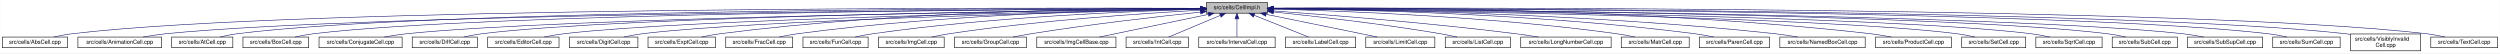
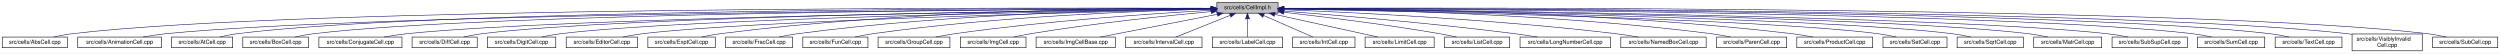
- <svg xmlns="http://www.w3.org/2000/svg" xmlns:xlink="http://www.w3.org/1999/xlink" width="4453pt" height="95pt" viewBox="0.00 0.00 4452.50 95.00">
+ <svg xmlns="http://www.w3.org/2000/svg" xmlns:xlink="http://www.w3.org/1999/xlink" width="4453pt" height="95pt" viewBox="0.00 0.00 4453.00 95.00">
  <g id="graph0" class="graph" transform="scale(1 1) rotate(0) translate(4 91)">
-     <polygon fill="white" stroke="transparent" points="-4,4 -4,-91 4448.5,-91 4448.5,4 -4,4" />
+     <polygon fill="white" stroke="transparent" points="-4,4 -4,-91 4449,-91 4449,4 -4,4" />
    <g id="node1" class="node">
      <g id="a_node1">
        <a xlink:title="Macros and types used only by cell implementations, not by cell users.">
-           <polygon fill="#bfbfbf" stroke="black" points="2144.5,-67.5 2144.5,-86.5 2253.5,-86.5 2253.5,-67.5 2144.5,-67.5" />
-           <text text-anchor="middle" x="2199" y="-74.5" font-family="Helvetica,sans-Serif" font-size="10.00">src/cells/CellImpl.h</text>
+           <polygon fill="#bfbfbf" stroke="black" points="2163.5,-67.5 2163.5,-86.5 2272.5,-86.5 2272.5,-67.5 2163.5,-67.5" />
+           <text text-anchor="middle" x="2218" y="-74.5" font-family="Helvetica,sans-Serif" font-size="10.00">src/cells/CellImpl.h</text>
        </a>
      </g>
    </g>
    <g id="node2" class="node">
      <g id="a_node2">
        <a xlink:href="AbsCell_8cpp.html" target="_top" xlink:title="This file defines the class AbsCell.">
          <polygon fill="white" stroke="black" points="0,-6 0,-25 116,-25 116,-6 0,-6" />
          <text text-anchor="middle" x="58" y="-13" font-family="Helvetica,sans-Serif" font-size="10.00">src/cells/AbsCell.cpp</text>
        </a>
      </g>
    </g>
    <g id="edge1" class="edge">
-       <path fill="none" stroke="midnightblue" d="M2134.12,-76.26C1828.21,-77.25 527.95,-78.53 125,-31 114.01,-29.7 102.16,-27.44 91.53,-25.07" />
-       <polygon fill="midnightblue" stroke="midnightblue" points="2134.17,-79.76 2144.16,-76.23 2134.15,-72.76 2134.17,-79.76" />
+       <path fill="none" stroke="midnightblue" d="M2153.03,-76.28C1845.26,-77.35 531.87,-78.95 125,-31 114.01,-29.7 102.16,-27.44 91.53,-25.07" />
+       <polygon fill="midnightblue" stroke="midnightblue" points="2153.14,-79.78 2163.13,-76.24 2153.12,-72.78 2153.14,-79.78" />
    </g>
    <g id="node3" class="node">
      <g id="a_node3">
        <a xlink:href="AnimationCell_8cpp.html" target="_top" xlink:title="This file defines the class AnimationCell.">
          <polygon fill="white" stroke="black" points="134.5,-6 134.5,-25 283.5,-25 283.5,-6 134.5,-6" />
          <text text-anchor="middle" x="209" y="-13" font-family="Helvetica,sans-Serif" font-size="10.00">src/cells/AnimationCell.cpp</text>
        </a>
      </g>
    </g>
    <g id="edge2" class="edge">
-       <path fill="none" stroke="midnightblue" d="M2133.81,-75.77C1842.83,-74.54 660.89,-67.37 292,-31 278.46,-29.67 263.81,-27.39 250.63,-25.03" />
-       <polygon fill="midnightblue" stroke="midnightblue" points="2134.17,-79.27 2144.19,-75.81 2134.2,-72.27 2134.17,-79.27" />
+       <path fill="none" stroke="midnightblue" d="M2153.08,-75.79C1860.78,-74.64 664.95,-67.73 292,-31 278.46,-29.67 263.81,-27.39 250.63,-25.03" />
+       <polygon fill="midnightblue" stroke="midnightblue" points="2153.08,-79.29 2163.09,-75.83 2153.11,-72.29 2153.08,-79.29" />
    </g>
    <g id="node4" class="node">
      <g id="a_node4">
        <a xlink:href="AtCell_8cpp.html" target="_top" xlink:title="This file defines the class AtCell.">
          <polygon fill="white" stroke="black" points="301.5,-6 301.5,-25 410.5,-25 410.5,-6 301.5,-6" />
          <text text-anchor="middle" x="356" y="-13" font-family="Helvetica,sans-Serif" font-size="10.00">src/cells/AtCell.cpp</text>
        </a>
      </g>
    </g>
    <g id="edge3" class="edge">
-       <path fill="none" stroke="midnightblue" d="M2134.04,-76.11C1855.48,-76.29 760.59,-74.18 419,-31 408.64,-29.69 397.5,-27.42 387.5,-25.06" />
-       <polygon fill="midnightblue" stroke="midnightblue" points="2134.38,-79.6 2144.38,-76.1 2134.38,-72.6 2134.38,-79.6" />
+       <path fill="none" stroke="midnightblue" d="M2153.23,-76.13C1873.13,-76.4 764.6,-74.64 419,-31 408.64,-29.69 397.5,-27.42 387.5,-25.06" />
+       <polygon fill="midnightblue" stroke="midnightblue" points="2153.24,-79.63 2163.23,-76.11 2153.23,-72.63 2153.24,-79.63" />
    </g>
    <g id="node5" class="node">
      <g id="a_node5">
        <a xlink:href="BoxCell_8cpp.html" target="_top" xlink:title="This file defines the class BoxCell.">
          <polygon fill="white" stroke="black" points="428.5,-6 428.5,-25 545.5,-25 545.5,-6 428.5,-6" />
          <text text-anchor="middle" x="487" y="-13" font-family="Helvetica,sans-Serif" font-size="10.00">src/cells/BoxCell.cpp</text>
        </a>
      </g>
    </g>
    <g id="edge4" class="edge">
-       <path fill="none" stroke="midnightblue" d="M2134.28,-75.81C1869.63,-74.78 868.87,-68.44 555,-31 543.85,-29.67 531.83,-27.39 521.04,-25.03" />
-       <polygon fill="midnightblue" stroke="midnightblue" points="2134.48,-79.31 2144.49,-75.85 2134.51,-72.31 2134.48,-79.31" />
+       <path fill="none" stroke="midnightblue" d="M2152.98,-75.83C1885.95,-74.89 872.68,-68.85 555,-31 543.85,-29.67 531.83,-27.4 521.04,-25.03" />
+       <polygon fill="midnightblue" stroke="midnightblue" points="2153.27,-79.33 2163.28,-75.87 2153.29,-72.33 2153.27,-79.33" />
    </g>
    <g id="node6" class="node">
      <g id="a_node6">
        <a xlink:href="ConjugateCell_8cpp.html" target="_top" xlink:title="This file defines the class ConjugateCell.">
          <polygon fill="white" stroke="black" points="564,-6 564,-25 712,-25 712,-6 564,-6" />
          <text text-anchor="middle" x="638" y="-13" font-family="Helvetica,sans-Serif" font-size="10.00">src/cells/ConjugateCell.cpp</text>
        </a>
      </g>
    </g>
    <g id="edge5" class="edge">
-       <path fill="none" stroke="midnightblue" d="M2134.02,-75.25C1886.3,-72.22 1001.1,-59.58 721,-31 707.61,-29.63 693.13,-27.38 680.06,-25.05" />
-       <polygon fill="midnightblue" stroke="midnightblue" points="2134.25,-78.76 2144.29,-75.38 2134.33,-71.76 2134.25,-78.76" />
+       <path fill="none" stroke="midnightblue" d="M2153.02,-75.28C1903.29,-72.34 1005.02,-59.93 721,-31 707.61,-29.64 693.13,-27.38 680.06,-25.05" />
+       <polygon fill="midnightblue" stroke="midnightblue" points="2153.34,-78.79 2163.38,-75.4 2153.42,-71.79 2153.34,-78.79" />
    </g>
    <g id="node7" class="node">
      <g id="a_node7">
        <a xlink:href="DiffCell_8cpp.html" target="_top" xlink:title="This file defines the class DiffCell.">
          <polygon fill="white" stroke="black" points="730,-6 730,-25 846,-25 846,-6 730,-6" />
          <text text-anchor="middle" x="788" y="-13" font-family="Helvetica,sans-Serif" font-size="10.00">src/cells/DiffCell.cpp</text>
        </a>
      </g>
    </g>
    <g id="edge6" class="edge">
-       <path fill="none" stroke="midnightblue" d="M2134.15,-75.37C1901.17,-72.88 1107,-62.23 855,-31 844.13,-29.65 832.42,-27.4 821.88,-25.07" />
-       <polygon fill="midnightblue" stroke="midnightblue" points="2134.45,-78.88 2144.49,-75.48 2134.53,-71.88 2134.45,-78.88" />
+       <path fill="none" stroke="midnightblue" d="M2153.38,-75.41C1918.58,-73.03 1110.98,-62.66 855,-31 844.13,-29.66 832.42,-27.41 821.88,-25.07" />
+       <polygon fill="midnightblue" stroke="midnightblue" points="2153.43,-78.91 2163.47,-75.51 2153.51,-71.91 2153.43,-78.91" />
    </g>
    <g id="node8" class="node">
      <g id="a_node8">
-         <a xlink:href="EditorCell_8cpp.html" target="_top" xlink:title="This file defines the class EditorCell.">
-           <polygon fill="white" stroke="black" points="864.5,-6 864.5,-25 991.5,-25 991.5,-6 864.5,-6" />
-           <text text-anchor="middle" x="928" y="-13" font-family="Helvetica,sans-Serif" font-size="10.00">src/cells/EditorCell.cpp</text>
+         <a xlink:href="DigitCell_8cpp.html" target="_top" xlink:title="This file defines the class DigitCell.">
+           <polygon fill="white" stroke="black" points="864,-6 864,-25 986,-25 986,-6 864,-6" />
+           <text text-anchor="middle" x="925" y="-13" font-family="Helvetica,sans-Serif" font-size="10.00">src/cells/DigitCell.cpp</text>
        </a>
      </g>
    </g>
    <g id="edge7" class="edge">
-       <path fill="none" stroke="midnightblue" d="M2134.06,-74.92C1917.83,-71.11 1223.32,-57.09 1001,-31 989.19,-29.61 976.44,-27.35 964.96,-25.02" />
-       <polygon fill="midnightblue" stroke="midnightblue" points="2134.24,-78.42 2144.3,-75.1 2134.36,-71.42 2134.24,-78.42" />
+       <path fill="none" stroke="midnightblue" d="M2153.16,-75.05C1934.07,-71.61 1222.36,-58.53 995,-31 983.66,-29.63 971.44,-27.37 960.42,-25.04" />
+       <polygon fill="midnightblue" stroke="midnightblue" points="2153.16,-78.55 2163.22,-75.2 2153.27,-71.55 2153.16,-78.55" />
    </g>
    <g id="node9" class="node">
      <g id="a_node9">
-         <a xlink:href="DigitCell_8cpp.html" target="_top" xlink:title="This file defines the class DigitCell.">
-           <polygon fill="white" stroke="black" points="1010,-6 1010,-25 1132,-25 1132,-6 1010,-6" />
-           <text text-anchor="middle" x="1071" y="-13" font-family="Helvetica,sans-Serif" font-size="10.00">src/cells/DigitCell.cpp</text>
+         <a xlink:href="EditorCell_8cpp.html" target="_top" xlink:title="This file defines the class EditorCell.">
+           <polygon fill="white" stroke="black" points="1004.5,-6 1004.5,-25 1131.5,-25 1131.5,-6 1004.5,-6" />
+           <text text-anchor="middle" x="1068" y="-13" font-family="Helvetica,sans-Serif" font-size="10.00">src/cells/EditorCell.cpp</text>
        </a>
      </g>
    </g>
    <g id="edge8" class="edge">
-       <path fill="none" stroke="midnightblue" d="M2134.34,-74.62C1935.49,-70.17 1334.79,-55.03 1141,-31 1129.79,-29.61 1117.71,-27.38 1106.79,-25.07" />
-       <polygon fill="midnightblue" stroke="midnightblue" points="2134.26,-78.12 2144.34,-74.84 2134.42,-71.12 2134.26,-78.12" />
+       <path fill="none" stroke="midnightblue" d="M2153.23,-74.61C1951.91,-70.07 1338.71,-54.62 1141,-31 1129.32,-29.61 1116.73,-27.37 1105.33,-25.07" />
+       <polygon fill="midnightblue" stroke="midnightblue" points="2153.28,-78.11 2163.36,-74.83 2153.44,-71.11 2153.28,-78.11" />
    </g>
    <g id="node10" class="node">
      <g id="a_node10">
        <a xlink:href="ExptCell_8cpp.html" target="_top" xlink:title="This file defines the class ExptCell.">
          <polygon fill="white" stroke="black" points="1150,-6 1150,-25 1270,-25 1270,-6 1150,-6" />
          <text text-anchor="middle" x="1210" y="-13" font-family="Helvetica,sans-Serif" font-size="10.00">src/cells/ExptCell.cpp</text>
        </a>
      </g>
    </g>
    <g id="edge9" class="edge">
-       <path fill="none" stroke="midnightblue" d="M2134.29,-76.34C1983.63,-76.38 1598,-72.06 1279,-31 1267.95,-29.58 1256.04,-27.33 1245.27,-25.03" />
-       <polygon fill="midnightblue" stroke="midnightblue" points="2134.3,-79.84 2144.29,-76.33 2134.29,-72.84 2134.3,-79.84" />
+       <path fill="none" stroke="midnightblue" d="M2153.34,-76.44C2000.57,-76.69 1605.58,-72.87 1279,-31 1267.95,-29.58 1256.04,-27.34 1245.27,-25.04" />
+       <polygon fill="midnightblue" stroke="midnightblue" points="2153.5,-79.93 2163.49,-76.41 2153.48,-72.93 2153.5,-79.93" />
    </g>
    <g id="node11" class="node">
      <g id="a_node11">
        <a xlink:href="FracCell_8cpp.html" target="_top" xlink:title="This file defines the class FracCell.">
          <polygon fill="white" stroke="black" points="1288.5,-6 1288.5,-25 1407.5,-25 1407.5,-6 1288.5,-6" />
          <text text-anchor="middle" x="1348" y="-13" font-family="Helvetica,sans-Serif" font-size="10.00">src/cells/FracCell.cpp</text>
        </a>
      </g>
    </g>
    <g id="edge10" class="edge">
-       <path fill="none" stroke="midnightblue" d="M2134.09,-75.54C1999.7,-73.87 1681.4,-66.19 1417,-31 1406.08,-29.55 1394.31,-27.32 1383.64,-25.05" />
-       <polygon fill="midnightblue" stroke="midnightblue" points="2134.18,-79.04 2144.22,-75.66 2134.26,-72.04 2134.18,-79.04" />
+       <path fill="none" stroke="midnightblue" d="M2153.05,-75.67C2016.29,-74.24 1688.83,-66.99 1417,-31 1406.08,-29.55 1394.31,-27.33 1383.64,-25.06" />
+       <polygon fill="midnightblue" stroke="midnightblue" points="2153.31,-79.17 2163.35,-75.77 2153.38,-72.17 2153.31,-79.17" />
    </g>
    <g id="node12" class="node">
      <g id="a_node12">
        <a xlink:href="FunCell_8cpp.html" target="_top" xlink:title="This file defines the class FunCell.">
          <polygon fill="white" stroke="black" points="1426,-6 1426,-25 1542,-25 1542,-6 1426,-6" />
          <text text-anchor="middle" x="1484" y="-13" font-family="Helvetica,sans-Serif" font-size="10.00">src/cells/FunCell.cpp</text>
        </a>
      </g>
    </g>
    <g id="edge11" class="edge">
-       <path fill="none" stroke="midnightblue" d="M2133.87,-74.57C2016.72,-71.32 1762.88,-61.12 1551,-31 1540.51,-29.51 1529.22,-27.3 1518.95,-25.06" />
-       <polygon fill="midnightblue" stroke="midnightblue" points="2134.01,-78.08 2144.1,-74.85 2134.2,-71.08 2134.01,-78.08" />
+       <path fill="none" stroke="midnightblue" d="M2153.17,-74.76C2033.58,-71.78 1770.43,-61.98 1551,-31 1540.51,-29.52 1529.22,-27.32 1518.95,-25.07" />
+       <polygon fill="midnightblue" stroke="midnightblue" points="2153.17,-78.26 2163.25,-75 2153.34,-71.26 2153.17,-78.26" />
    </g>
    <g id="node13" class="node">
      <g id="a_node13">
-         <a xlink:href="ImgCell_8cpp.html" target="_top" xlink:title="This file defines the class ImgCell.">
-           <polygon fill="white" stroke="black" points="1560.5,-6 1560.5,-25 1677.5,-25 1677.5,-6 1560.5,-6" />
-           <text text-anchor="middle" x="1619" y="-13" font-family="Helvetica,sans-Serif" font-size="10.00">src/cells/ImgCell.cpp</text>
+         <a xlink:href="GroupCell_8cpp.html" target="_top" xlink:title="This file defines the class GroupCell.">
+           <polygon fill="white" stroke="black" points="1560,-6 1560,-25 1688,-25 1688,-6 1560,-6" />
+           <text text-anchor="middle" x="1624" y="-13" font-family="Helvetica,sans-Serif" font-size="10.00">src/cells/GroupCell.cpp</text>
        </a>
      </g>
    </g>
    <g id="edge12" class="edge">
-       <path fill="none" stroke="midnightblue" d="M2134.19,-72.85C2036.72,-67.54 1846.8,-54.97 1687,-31 1676.5,-29.42 1665.18,-27.22 1654.85,-25" />
-       <polygon fill="midnightblue" stroke="midnightblue" points="2134.01,-76.35 2144.18,-73.39 2134.38,-69.36 2134.01,-76.35" />
+       <path fill="none" stroke="midnightblue" d="M2153.28,-72.7C2054.51,-67.15 1860.43,-54.22 1697,-31 1685.87,-29.42 1673.87,-27.24 1662.89,-25.05" />
+       <polygon fill="midnightblue" stroke="midnightblue" points="2153.22,-76.2 2163.4,-73.26 2153.61,-69.22 2153.22,-76.2" />
    </g>
    <g id="node14" class="node">
      <g id="a_node14">
-         <a xlink:href="GroupCell_8cpp.html" target="_top" xlink:title="This file defines the class GroupCell.">
-           <polygon fill="white" stroke="black" points="1696,-6 1696,-25 1824,-25 1824,-6 1696,-6" />
-           <text text-anchor="middle" x="1760" y="-13" font-family="Helvetica,sans-Serif" font-size="10.00">src/cells/GroupCell.cpp</text>
+         <a xlink:href="ImgCell_8cpp.html" target="_top" xlink:title="This file defines the class ImgCell.">
+           <polygon fill="white" stroke="black" points="1706.5,-6 1706.5,-25 1823.5,-25 1823.5,-6 1706.5,-6" />
+           <text text-anchor="middle" x="1765" y="-13" font-family="Helvetica,sans-Serif" font-size="10.00">src/cells/ImgCell.cpp</text>
        </a>
      </g>
    </g>
    <g id="edge13" class="edge">
-       <path fill="none" stroke="midnightblue" d="M2134.25,-69.5C2060.94,-61.8 1938.05,-47.87 1833,-31 1822.28,-29.28 1810.74,-27.13 1800.07,-25.01" />
-       <polygon fill="midnightblue" stroke="midnightblue" points="2133.95,-72.99 2144.26,-70.54 2134.67,-66.02 2133.95,-72.99" />
+       <path fill="none" stroke="midnightblue" d="M2153.42,-70.4C2076.54,-63.3 1944.42,-49.67 1832,-31 1822.02,-29.34 1811.28,-27.19 1801.39,-25.05" />
+       <polygon fill="midnightblue" stroke="midnightblue" points="2153.15,-73.89 2163.43,-71.32 2153.79,-66.92 2153.15,-73.89" />
    </g>
    <g id="node15" class="node">
      <g id="a_node15">
        <a xlink:href="ImgCellBase_8cpp.html" target="_top" xlink:title="This file defines the class ImgCellBase.">
-           <polygon fill="white" stroke="black" points="1842.5,-6 1842.5,-25 1983.5,-25 1983.5,-6 1842.5,-6" />
-           <text text-anchor="middle" x="1913" y="-13" font-family="Helvetica,sans-Serif" font-size="10.00">src/cells/ImgCellBase.cpp</text>
+           <polygon fill="white" stroke="black" points="1841.5,-6 1841.5,-25 1982.5,-25 1982.5,-6 1841.5,-6" />
+           <text text-anchor="middle" x="1912" y="-13" font-family="Helvetica,sans-Serif" font-size="10.00">src/cells/ImgCellBase.cpp</text>
        </a>
      </g>
    </g>
    <g id="edge14" class="edge">
-       <path fill="none" stroke="midnightblue" d="M2148.06,-65.4C2092.61,-53.87 2005.05,-35.65 1953.9,-25.01" />
-       <polygon fill="midnightblue" stroke="midnightblue" points="2147.52,-68.86 2158.02,-67.48 2148.95,-62.01 2147.52,-68.86" />
+       <path fill="none" stroke="midnightblue" d="M2164.23,-65.55C2104.95,-54.02 2010.71,-35.69 1955.76,-25.01" />
+       <polygon fill="midnightblue" stroke="midnightblue" points="2163.67,-69 2174.16,-67.48 2165.01,-62.13 2163.67,-69" />
    </g>
    <g id="node16" class="node">
      <g id="a_node16">
-         <a xlink:href="IntCell_8cpp.html" target="_top" xlink:title="This file defines the class IntCell.">
-           <polygon fill="white" stroke="black" points="2001.5,-6 2001.5,-25 2112.5,-25 2112.5,-6 2001.5,-6" />
-           <text text-anchor="middle" x="2057" y="-13" font-family="Helvetica,sans-Serif" font-size="10.00">src/cells/IntCell.cpp</text>
+         <a xlink:href="IntervalCell_8cpp.html" target="_top" xlink:title="This file defines the class IntervalCell.">
+           <polygon fill="white" stroke="black" points="2001,-6 2001,-25 2137,-25 2137,-6 2001,-6" />
+           <text text-anchor="middle" x="2069" y="-13" font-family="Helvetica,sans-Serif" font-size="10.00">src/cells/IntervalCell.cpp</text>
        </a>
      </g>
    </g>
    <g id="edge15" class="edge">
-       <path fill="none" stroke="midnightblue" d="M2169.12,-63.48C2141.54,-51.92 2101.33,-35.08 2077.31,-25.01" />
-       <polygon fill="midnightblue" stroke="midnightblue" points="2168.08,-66.84 2178.65,-67.48 2170.78,-60.38 2168.08,-66.84" />
+       <path fill="none" stroke="midnightblue" d="M2187.03,-63.63C2158.08,-52.07 2115.63,-35.12 2090.31,-25.01" />
+       <polygon fill="midnightblue" stroke="midnightblue" points="2186.07,-67.02 2196.65,-67.48 2188.66,-60.52 2186.07,-67.02" />
    </g>
    <g id="node17" class="node">
      <g id="a_node17">
-         <a xlink:href="IntervalCell_8cpp.html" target="_top" xlink:title="This file defines the class IntervalCell.">
-           <polygon fill="white" stroke="black" points="2131,-6 2131,-25 2267,-25 2267,-6 2131,-6" />
-           <text text-anchor="middle" x="2199" y="-13" font-family="Helvetica,sans-Serif" font-size="10.00">src/cells/IntervalCell.cpp</text>
+         <a xlink:href="LabelCell_8cpp.html" target="_top" xlink:title="This file defines the class LabelCell.">
+           <polygon fill="white" stroke="black" points="2155.5,-6 2155.5,-25 2280.5,-25 2280.5,-6 2155.5,-6" />
+           <text text-anchor="middle" x="2218" y="-13" font-family="Helvetica,sans-Serif" font-size="10.00">src/cells/LabelCell.cpp</text>
        </a>
      </g>
    </g>
    <g id="edge16" class="edge">
-       <path fill="none" stroke="midnightblue" d="M2199,-57.32C2199,-46.5 2199,-33.4 2199,-25.01" />
-       <polygon fill="midnightblue" stroke="midnightblue" points="2195.5,-57.48 2199,-67.48 2202.5,-57.48 2195.5,-57.48" />
+       <path fill="none" stroke="midnightblue" d="M2218,-57.32C2218,-46.5 2218,-33.4 2218,-25.01" />
+       <polygon fill="midnightblue" stroke="midnightblue" points="2214.5,-57.48 2218,-67.48 2221.5,-57.48 2214.5,-57.48" />
    </g>
    <g id="node18" class="node">
      <g id="a_node18">
-         <a xlink:href="LabelCell_8cpp.html" target="_top" xlink:title="This file defines the class LabelCell.">
-           <polygon fill="white" stroke="black" points="2285.5,-6 2285.5,-25 2410.5,-25 2410.5,-6 2285.5,-6" />
-           <text text-anchor="middle" x="2348" y="-13" font-family="Helvetica,sans-Serif" font-size="10.00">src/cells/LabelCell.cpp</text>
+         <a xlink:href="IntCell_8cpp.html" target="_top" xlink:title="This file defines the class IntCell.">
+           <polygon fill="white" stroke="black" points="2298.5,-6 2298.5,-25 2409.5,-25 2409.5,-6 2298.5,-6" />
+           <text text-anchor="middle" x="2354" y="-13" font-family="Helvetica,sans-Serif" font-size="10.00">src/cells/IntCell.cpp</text>
        </a>
      </g>
    </g>
    <g id="edge17" class="edge">
-       <path fill="none" stroke="midnightblue" d="M2229.97,-63.63C2258.92,-52.07 2301.37,-35.12 2326.69,-25.01" />
-       <polygon fill="midnightblue" stroke="midnightblue" points="2228.34,-60.52 2220.35,-67.48 2230.93,-67.02 2228.34,-60.52" />
+       <path fill="none" stroke="midnightblue" d="M2246.97,-63.33C2273.37,-51.78 2311.64,-35.03 2334.55,-25.01" />
+       <polygon fill="midnightblue" stroke="midnightblue" points="2245.24,-60.26 2237.49,-67.48 2248.05,-66.67 2245.24,-60.26" />
    </g>
    <g id="node19" class="node">
      <g id="a_node19">
        <a xlink:href="LimitCell_8cpp.html" target="_top" xlink:title="This file defines the class LimitCell.">
-           <polygon fill="white" stroke="black" points="2428.5,-6 2428.5,-25 2551.5,-25 2551.5,-6 2428.5,-6" />
-           <text text-anchor="middle" x="2490" y="-13" font-family="Helvetica,sans-Serif" font-size="10.00">src/cells/LimitCell.cpp</text>
+           <polygon fill="white" stroke="black" points="2427.5,-6 2427.5,-25 2550.5,-25 2550.5,-6 2427.5,-6" />
+           <text text-anchor="middle" x="2489" y="-13" font-family="Helvetica,sans-Serif" font-size="10.00">src/cells/LimitCell.cpp</text>
        </a>
      </g>
    </g>
    <g id="edge18" class="edge">
-       <path fill="none" stroke="midnightblue" d="M2251.02,-65.46C2295.82,-56.37 2362.18,-42.88 2420,-31 2429.36,-29.08 2439.42,-27 2448.92,-25.03" />
-       <polygon fill="midnightblue" stroke="midnightblue" points="2250.07,-62.08 2240.96,-67.5 2251.46,-68.94 2250.07,-62.08" />
+       <path fill="none" stroke="midnightblue" d="M2266.6,-65.33C2319.15,-53.79 2401.88,-35.63 2450.24,-25.01" />
+       <polygon fill="midnightblue" stroke="midnightblue" points="2265.84,-61.91 2256.83,-67.48 2267.35,-68.75 2265.84,-61.91" />
    </g>
    <g id="node20" class="node">
      <g id="a_node20">
        <a xlink:href="ListCell_8cpp.html" target="_top" xlink:title="This file defines the class ListCell.">
-           <polygon fill="white" stroke="black" points="2570,-6 2570,-25 2686,-25 2686,-6 2570,-6" />
-           <text text-anchor="middle" x="2628" y="-13" font-family="Helvetica,sans-Serif" font-size="10.00">src/cells/ListCell.cpp</text>
+           <polygon fill="white" stroke="black" points="2569,-6 2569,-25 2685,-25 2685,-6 2569,-6" />
+           <text text-anchor="middle" x="2627" y="-13" font-family="Helvetica,sans-Serif" font-size="10.00">src/cells/ListCell.cpp</text>
        </a>
      </g>
    </g>
    <g id="edge19" class="edge">
-       <path fill="none" stroke="midnightblue" d="M2264.17,-69.67C2336.84,-62.21 2457.75,-48.55 2561,-31 2570.86,-29.32 2581.46,-27.19 2591.25,-25.07" />
-       <polygon fill="midnightblue" stroke="midnightblue" points="2263.4,-66.23 2253.8,-70.73 2264.11,-73.2 2263.4,-66.23" />
+       <path fill="none" stroke="midnightblue" d="M2282.98,-69.06C2351.95,-61.32 2464.03,-47.67 2560,-31 2569.85,-29.29 2580.45,-27.14 2590.25,-25.02" />
+       <polygon fill="midnightblue" stroke="midnightblue" points="2282.25,-65.62 2272.7,-70.21 2283.03,-72.58 2282.25,-65.62" />
    </g>
    <g id="node21" class="node">
      <g id="a_node21">
        <a xlink:href="LongNumberCell_8cpp.html" target="_top" xlink:title="This file defines the class LongNumberCell.">
-           <polygon fill="white" stroke="black" points="2704.5,-6 2704.5,-25 2865.5,-25 2865.5,-6 2704.5,-6" />
-           <text text-anchor="middle" x="2785" y="-13" font-family="Helvetica,sans-Serif" font-size="10.00">src/cells/LongNumberCell.cpp</text>
+           <polygon fill="white" stroke="black" points="2703.5,-6 2703.5,-25 2864.5,-25 2864.5,-6 2703.5,-6" />
+           <text text-anchor="middle" x="2784" y="-13" font-family="Helvetica,sans-Serif" font-size="10.00">src/cells/LongNumberCell.cpp</text>
        </a>
      </g>
    </g>
    <g id="edge20" class="edge">
-       <path fill="none" stroke="midnightblue" d="M2263.83,-71.56C2358.7,-64.73 2540.84,-50.39 2695,-31 2708.35,-29.32 2722.75,-27.16 2736.04,-25.02" />
-       <polygon fill="midnightblue" stroke="midnightblue" points="2263.54,-68.07 2253.81,-72.27 2264.04,-75.05 2263.54,-68.07" />
+       <path fill="none" stroke="midnightblue" d="M2282.99,-71.21C2374.77,-64.14 2547.52,-49.7 2694,-31 2707.19,-29.32 2721.41,-27.18 2734.57,-25.06" />
+       <polygon fill="midnightblue" stroke="midnightblue" points="2282.44,-67.74 2272.74,-72 2282.98,-74.72 2282.44,-67.74" />
    </g>
    <g id="node22" class="node">
      <g id="a_node22">
-         <a xlink:href="MatrCell_8cpp.html" target="_top" xlink:title="This file defines the class MatrCell.">
-           <polygon fill="white" stroke="black" points="2883.5,-6 2883.5,-25 3004.5,-25 3004.5,-6 2883.5,-6" />
-           <text text-anchor="middle" x="2944" y="-13" font-family="Helvetica,sans-Serif" font-size="10.00">src/cells/MatrCell.cpp</text>
+         <a xlink:href="NamedBoxCell_8cpp.html" target="_top" xlink:title="This file defines the class NamedBoxCell.">
+           <polygon fill="white" stroke="black" points="2883,-6 2883,-25 3035,-25 3035,-6 2883,-6" />
+           <text text-anchor="middle" x="2959" y="-13" font-family="Helvetica,sans-Serif" font-size="10.00">src/cells/NamedBoxCell.cpp</text>
        </a>
      </g>
    </g>
    <g id="edge21" class="edge">
-       <path fill="none" stroke="midnightblue" d="M2263.77,-74.72C2384.51,-71.65 2651.95,-61.7 2875,-31 2885.79,-29.51 2897.42,-27.31 2908,-25.06" />
-       <polygon fill="midnightblue" stroke="midnightblue" points="2263.5,-71.22 2253.59,-74.97 2263.67,-78.22 2263.5,-71.22" />
+       <path fill="none" stroke="midnightblue" d="M2282.9,-73.71C2400.9,-69.07 2658.34,-56.73 2874,-31 2887.08,-29.44 2901.21,-27.24 2914.13,-25.02" />
+       <polygon fill="midnightblue" stroke="midnightblue" points="2282.46,-70.23 2272.6,-74.11 2282.73,-77.22 2282.46,-70.23" />
    </g>
    <g id="node23" class="node">
      <g id="a_node23">
        <a xlink:href="ParenCell_8cpp.html" target="_top" xlink:title="This file defines the class ParenCell.">
-           <polygon fill="white" stroke="black" points="3022.5,-6 3022.5,-25 3147.5,-25 3147.5,-6 3022.5,-6" />
-           <text text-anchor="middle" x="3085" y="-13" font-family="Helvetica,sans-Serif" font-size="10.00">src/cells/ParenCell.cpp</text>
+           <polygon fill="white" stroke="black" points="3053.5,-6 3053.5,-25 3178.5,-25 3178.5,-6 3053.5,-6" />
+           <text text-anchor="middle" x="3116" y="-13" font-family="Helvetica,sans-Serif" font-size="10.00">src/cells/ParenCell.cpp</text>
        </a>
      </g>
    </g>
    <g id="edge22" class="edge">
-       <path fill="none" stroke="midnightblue" d="M2263.62,-75.64C2401.87,-74.15 2736.35,-66.82 3014,-31 3025.23,-29.55 3037.34,-27.33 3048.32,-25.06" />
-       <polygon fill="midnightblue" stroke="midnightblue" points="2263.58,-72.14 2253.62,-75.74 2263.65,-79.14 2263.58,-72.14" />
+       <path fill="none" stroke="midnightblue" d="M2282.97,-75.64C2422.75,-74.17 2762.2,-66.86 3044,-31 3055.38,-29.55 3067.66,-27.33 3078.8,-25.06" />
+       <polygon fill="midnightblue" stroke="midnightblue" points="2282.82,-72.14 2272.86,-75.74 2282.89,-79.14 2282.82,-72.14" />
    </g>
    <g id="node24" class="node">
      <g id="a_node24">
-         <a xlink:href="NamedBoxCell_8cpp.html" target="_top" xlink:title="This file defines the class NamedBoxCell.">
-           <polygon fill="white" stroke="black" points="3166,-6 3166,-25 3318,-25 3318,-6 3166,-6" />
-           <text text-anchor="middle" x="3242" y="-13" font-family="Helvetica,sans-Serif" font-size="10.00">src/cells/NamedBoxCell.cpp</text>
+         <a xlink:href="ProductCell_8cpp.html" target="_top" xlink:title="This file defines the class ProductCell.">
+           <polygon fill="white" stroke="black" points="3196.5,-6 3196.5,-25 3331.5,-25 3331.5,-6 3196.5,-6" />
+           <text text-anchor="middle" x="3264" y="-13" font-family="Helvetica,sans-Serif" font-size="10.00">src/cells/ProductCell.cpp</text>
        </a>
      </g>
    </g>
    <g id="edge23" class="edge">
-       <path fill="none" stroke="midnightblue" d="M2264.02,-75.68C2419.04,-74.31 2822.45,-67.26 3157,-31 3170.39,-29.55 3184.88,-27.33 3198.03,-25.05" />
-       <polygon fill="midnightblue" stroke="midnightblue" points="2263.7,-72.18 2253.73,-75.76 2263.76,-79.18 2263.7,-72.18" />
+       <path fill="none" stroke="midnightblue" d="M2283.03,-76.17C2439.47,-75.87 2849.01,-70.99 3188,-31 3200.14,-29.57 3213.25,-27.32 3225.11,-25.02" />
+       <polygon fill="midnightblue" stroke="midnightblue" points="2282.64,-72.67 2272.65,-76.18 2282.65,-79.67 2282.64,-72.67" />
    </g>
    <g id="node25" class="node">
      <g id="a_node25">
-         <a xlink:href="ProductCell_8cpp.html" target="_top" xlink:title="This file defines the class ProductCell.">
-           <polygon fill="white" stroke="black" points="3336.5,-6 3336.5,-25 3471.5,-25 3471.5,-6 3336.5,-6" />
-           <text text-anchor="middle" x="3404" y="-13" font-family="Helvetica,sans-Serif" font-size="10.00">src/cells/ProductCell.cpp</text>
+         <a xlink:href="SetCell_8cpp.html" target="_top" xlink:title="This file defines the class SetCell.">
+           <polygon fill="white" stroke="black" points="3350,-6 3350,-25 3464,-25 3464,-6 3350,-6" />
+           <text text-anchor="middle" x="3407" y="-13" font-family="Helvetica,sans-Serif" font-size="10.00">src/cells/SetCell.cpp</text>
        </a>
      </g>
    </g>
    <g id="edge24" class="edge">
-       <path fill="none" stroke="midnightblue" d="M2263.72,-76.72C2436.81,-77.93 2924.57,-76.67 3327,-31 3339.3,-29.6 3352.58,-27.37 3364.6,-25.07" />
-       <polygon fill="midnightblue" stroke="midnightblue" points="2263.54,-73.22 2253.51,-76.64 2263.48,-80.22 2263.54,-73.22" />
+       <path fill="none" stroke="midnightblue" d="M2282.72,-74.91C2489.72,-71.17 3134.16,-57.65 3341,-31 3351.7,-29.62 3363.24,-27.36 3373.62,-25.03" />
+       <polygon fill="midnightblue" stroke="midnightblue" points="2282.55,-71.41 2272.61,-75.09 2282.68,-78.41 2282.55,-71.41" />
    </g>
    <g id="node26" class="node">
      <g id="a_node26">
-         <a xlink:href="SetCell_8cpp.html" target="_top" xlink:title="This file defines the class SetCell.">
-           <polygon fill="white" stroke="black" points="3490,-6 3490,-25 3604,-25 3604,-6 3490,-6" />
-           <text text-anchor="middle" x="3547" y="-13" font-family="Helvetica,sans-Serif" font-size="10.00">src/cells/SetCell.cpp</text>
+         <a xlink:href="SqrtCell_8cpp.html" target="_top" xlink:title="This file defines the class SqrtCell.">
+           <polygon fill="white" stroke="black" points="3482,-6 3482,-25 3600,-25 3600,-6 3482,-6" />
+           <text text-anchor="middle" x="3541" y="-13" font-family="Helvetica,sans-Serif" font-size="10.00">src/cells/SqrtCell.cpp</text>
        </a>
      </g>
    </g>
    <g id="edge25" class="edge">
-       <path fill="none" stroke="midnightblue" d="M2263.53,-75.28C2489.11,-72.53 3241.63,-61.24 3481,-31 3491.71,-29.65 3503.24,-27.39 3513.63,-25.06" />
-       <polygon fill="midnightblue" stroke="midnightblue" points="2263.46,-71.78 2253.51,-75.4 2263.55,-78.78 2263.46,-71.78" />
+       <path fill="none" stroke="midnightblue" d="M2283.01,-75.17C2506.04,-72.07 3239.24,-59.89 3473,-31 3484.02,-29.64 3495.9,-27.38 3506.6,-25.05" />
+       <polygon fill="midnightblue" stroke="midnightblue" points="2282.73,-71.67 2272.78,-75.31 2282.83,-78.67 2282.73,-71.67" />
    </g>
    <g id="node27" class="node">
      <g id="a_node27">
-         <a xlink:href="SqrtCell_8cpp.html" target="_top" xlink:title="This file defines the class SqrtCell.">
-           <polygon fill="white" stroke="black" points="3622,-6 3622,-25 3740,-25 3740,-6 3622,-6" />
-           <text text-anchor="middle" x="3681" y="-13" font-family="Helvetica,sans-Serif" font-size="10.00">src/cells/SqrtCell.cpp</text>
+         <a xlink:href="MatrCell_8cpp.html" target="_top" xlink:title="This file defines the class MatrCell.">
+           <polygon fill="white" stroke="black" points="3618.5,-6 3618.5,-25 3739.5,-25 3739.5,-6 3618.5,-6" />
+           <text text-anchor="middle" x="3679" y="-13" font-family="Helvetica,sans-Serif" font-size="10.00">src/cells/MatrCell.cpp</text>
        </a>
      </g>
    </g>
    <g id="edge26" class="edge">
-       <path fill="none" stroke="midnightblue" d="M2263.98,-75.47C2504.87,-73.27 3346.63,-63.38 3613,-31 3624.14,-29.65 3636.17,-27.36 3646.96,-25" />
-       <polygon fill="midnightblue" stroke="midnightblue" points="2263.61,-71.97 2253.64,-75.56 2263.67,-78.97 2263.61,-71.97" />
+       <path fill="none" stroke="midnightblue" d="M2282.72,-75.38C2520.73,-72.89 3347.17,-62.12 3609,-31 3620.34,-29.65 3632.57,-27.4 3643.58,-25.07" />
+       <polygon fill="midnightblue" stroke="midnightblue" points="2282.47,-71.89 2272.5,-75.49 2282.54,-78.89 2282.47,-71.89" />
    </g>
    <g id="node28" class="node">
      <g id="a_node28">
-         <a xlink:href="SubCell_8cpp.html" target="_top" xlink:title="This file defines the class SubCell.">
-           <polygon fill="white" stroke="black" points="3758,-6 3758,-25 3874,-25 3874,-6 3758,-6" />
-           <text text-anchor="middle" x="3816" y="-13" font-family="Helvetica,sans-Serif" font-size="10.00">src/cells/SubCell.cpp</text>
+         <a xlink:href="SubSupCell_8cpp.html" target="_top" xlink:title="This file defines the class SubSupCell.">
+           <polygon fill="white" stroke="black" points="3758,-6 3758,-25 3892,-25 3892,-6 3758,-6" />
+           <text text-anchor="middle" x="3825" y="-13" font-family="Helvetica,sans-Serif" font-size="10.00">src/cells/SubSupCell.cpp</text>
        </a>
      </g>
    </g>
    <g id="edge27" class="edge">
-       <path fill="none" stroke="midnightblue" d="M2263.78,-75.71C2518.88,-74.32 3454.61,-66.82 3749,-31 3759.99,-29.66 3771.83,-27.38 3782.47,-25.02" />
-       <polygon fill="midnightblue" stroke="midnightblue" points="2263.54,-72.21 2253.56,-75.76 2263.58,-79.21 2263.54,-72.21" />
+       <path fill="none" stroke="midnightblue" d="M2282.81,-75.47C2535.91,-73.19 3458.13,-62.82 3749,-31 3761.28,-29.66 3774.56,-27.41 3786.52,-25.07" />
+       <polygon fill="midnightblue" stroke="midnightblue" points="2282.64,-71.97 2272.67,-75.56 2282.7,-78.97 2282.64,-71.97" />
    </g>
    <g id="node29" class="node">
      <g id="a_node29">
-         <a xlink:href="SubSupCell_8cpp.html" target="_top" xlink:title="This file defines the class SubSupCell.">
-           <polygon fill="white" stroke="black" points="3892,-6 3892,-25 4026,-25 4026,-6 3892,-6" />
-           <text text-anchor="middle" x="3959" y="-13" font-family="Helvetica,sans-Serif" font-size="10.00">src/cells/SubSupCell.cpp</text>
+         <a xlink:href="SumCell_8cpp.html" target="_top" xlink:title="This file defines the class SumCell.">
+           <polygon fill="white" stroke="black" points="3910,-6 3910,-25 4030,-25 4030,-6 3910,-6" />
+           <text text-anchor="middle" x="3970" y="-13" font-family="Helvetica,sans-Serif" font-size="10.00">src/cells/SumCell.cpp</text>
        </a>
      </g>
    </g>
    <g id="edge28" class="edge">
-       <path fill="none" stroke="midnightblue" d="M2263.92,-75.67C2532.85,-74.09 3560.55,-65.84 3883,-31 3895.42,-29.66 3908.85,-27.38 3920.91,-25.02" />
-       <polygon fill="midnightblue" stroke="midnightblue" points="2263.53,-72.17 2253.55,-75.73 2263.57,-79.17 2263.53,-72.17" />
+       <path fill="none" stroke="midnightblue" d="M2282.9,-75.83C2551.74,-74.88 3579.08,-68.81 3901,-31 3912.31,-29.67 3924.5,-27.4 3935.45,-25.03" />
+       <polygon fill="midnightblue" stroke="midnightblue" points="2282.52,-72.33 2272.53,-75.87 2282.54,-79.33 2282.52,-72.33" />
    </g>
    <g id="node30" class="node">
      <g id="a_node30">
-         <a xlink:href="SumCell_8cpp.html" target="_top" xlink:title="This file defines the class SumCell.">
-           <polygon fill="white" stroke="black" points="4044,-6 4044,-25 4164,-25 4164,-6 4044,-6" />
-           <text text-anchor="middle" x="4104" y="-13" font-family="Helvetica,sans-Serif" font-size="10.00">src/cells/SumCell.cpp</text>
+         <a xlink:href="TextCell_8cpp.html" target="_top" xlink:title="This file defines the class TextCell.">
+           <polygon fill="white" stroke="black" points="4048.5,-6 4048.5,-25 4167.5,-25 4167.5,-6 4048.5,-6" />
+           <text text-anchor="middle" x="4108" y="-13" font-family="Helvetica,sans-Serif" font-size="10.00">src/cells/TextCell.cpp</text>
        </a>
      </g>
    </g>
    <g id="edge29" class="edge">
-       <path fill="none" stroke="midnightblue" d="M2263.66,-76C2547.09,-75.75 3681.29,-72.15 4035,-31 4046.31,-29.68 4058.51,-27.41 4069.46,-25.05" />
-       <polygon fill="midnightblue" stroke="midnightblue" points="2263.54,-72.5 2253.55,-76.01 2263.55,-79.5 2263.54,-72.5" />
+       <path fill="none" stroke="midnightblue" d="M2282.6,-75.98C2564.49,-75.67 3688.38,-71.83 4039,-31 4050.31,-29.68 4062.51,-27.41 4073.45,-25.05" />
+       <polygon fill="midnightblue" stroke="midnightblue" points="2282.53,-72.48 2272.54,-75.99 2282.54,-79.48 2282.53,-72.48" />
    </g>
    <g id="node31" class="node">
      <g id="a_node31">
        <a xlink:href="VisiblyInvalidCell_8cpp.html" target="_top" xlink:title="This file defines the class VisiblyInvalidCell.">
-           <polygon fill="white" stroke="black" points="4182.5,-0.5 4182.5,-30.5 4307.5,-30.5 4307.5,-0.5 4182.5,-0.5" />
-           <text text-anchor="start" x="4190.5" y="-18.5" font-family="Helvetica,sans-Serif" font-size="10.00">src/cells/VisiblyInvalid</text>
-           <text text-anchor="middle" x="4245" y="-7.5" font-family="Helvetica,sans-Serif" font-size="10.00">Cell.cpp</text>
+           <polygon fill="white" stroke="black" points="4185.5,-0.5 4185.5,-30.5 4310.5,-30.5 4310.5,-0.5 4185.5,-0.5" />
+           <text text-anchor="start" x="4193.5" y="-18.5" font-family="Helvetica,sans-Serif" font-size="10.00">src/cells/VisiblyInvalid</text>
+           <text text-anchor="middle" x="4248" y="-7.5" font-family="Helvetica,sans-Serif" font-size="10.00">Cell.cpp</text>
        </a>
      </g>
    </g>
    <g id="edge30" class="edge">
-       <path fill="none" stroke="midnightblue" d="M2264.08,-76.06C2561.19,-76.07 3790.63,-73.53 4173,-31 4176.04,-30.66 4179.15,-30.26 4182.27,-29.81" />
-       <polygon fill="midnightblue" stroke="midnightblue" points="2263.91,-72.56 2253.91,-76.05 2263.91,-79.56 2263.91,-72.56" />
+       <path fill="none" stroke="midnightblue" d="M2283.08,-76.07C2578.79,-76.13 3797.8,-73.73 4177,-31 4179.75,-30.69 4182.55,-30.33 4185.38,-29.92" />
+       <polygon fill="midnightblue" stroke="midnightblue" points="2282.95,-72.57 2272.95,-76.06 2282.95,-79.57 2282.95,-72.57" />
    </g>
    <g id="node32" class="node">
      <g id="a_node32">
-         <a xlink:href="TextCell_8cpp.html" target="_top" xlink:title="This file defines the class TextCell.">
-           <polygon fill="white" stroke="black" points="4325.5,-6 4325.5,-25 4444.5,-25 4444.5,-6 4325.5,-6" />
-           <text text-anchor="middle" x="4385" y="-13" font-family="Helvetica,sans-Serif" font-size="10.00">src/cells/TextCell.cpp</text>
+         <a xlink:href="SubCell_8cpp.html" target="_top" xlink:title="This file defines the class SubCell.">
+           <polygon fill="white" stroke="black" points="4329,-6 4329,-25 4445,-25 4445,-6 4329,-6" />
+           <text text-anchor="middle" x="4387" y="-13" font-family="Helvetica,sans-Serif" font-size="10.00">src/cells/SubCell.cpp</text>
        </a>
      </g>
    </g>
    <g id="edge31" class="edge">
-       <path fill="none" stroke="midnightblue" d="M2263.72,-76.27C2573.26,-77.32 3904.75,-78.9 4317,-31 4328.15,-29.7 4340.17,-27.44 4350.96,-25.07" />
-       <polygon fill="midnightblue" stroke="midnightblue" points="2263.58,-72.77 2253.57,-76.24 2263.56,-79.77 2263.58,-72.77" />
+       <path fill="none" stroke="midnightblue" d="M2282.74,-76.29C2590.9,-77.39 3911.16,-79.16 4320,-31 4330.99,-29.71 4342.84,-27.44 4353.47,-25.07" />
+       <polygon fill="midnightblue" stroke="midnightblue" points="2282.64,-72.79 2272.63,-76.25 2282.62,-79.79 2282.64,-72.79" />
    </g>
  </g>
</svg>
